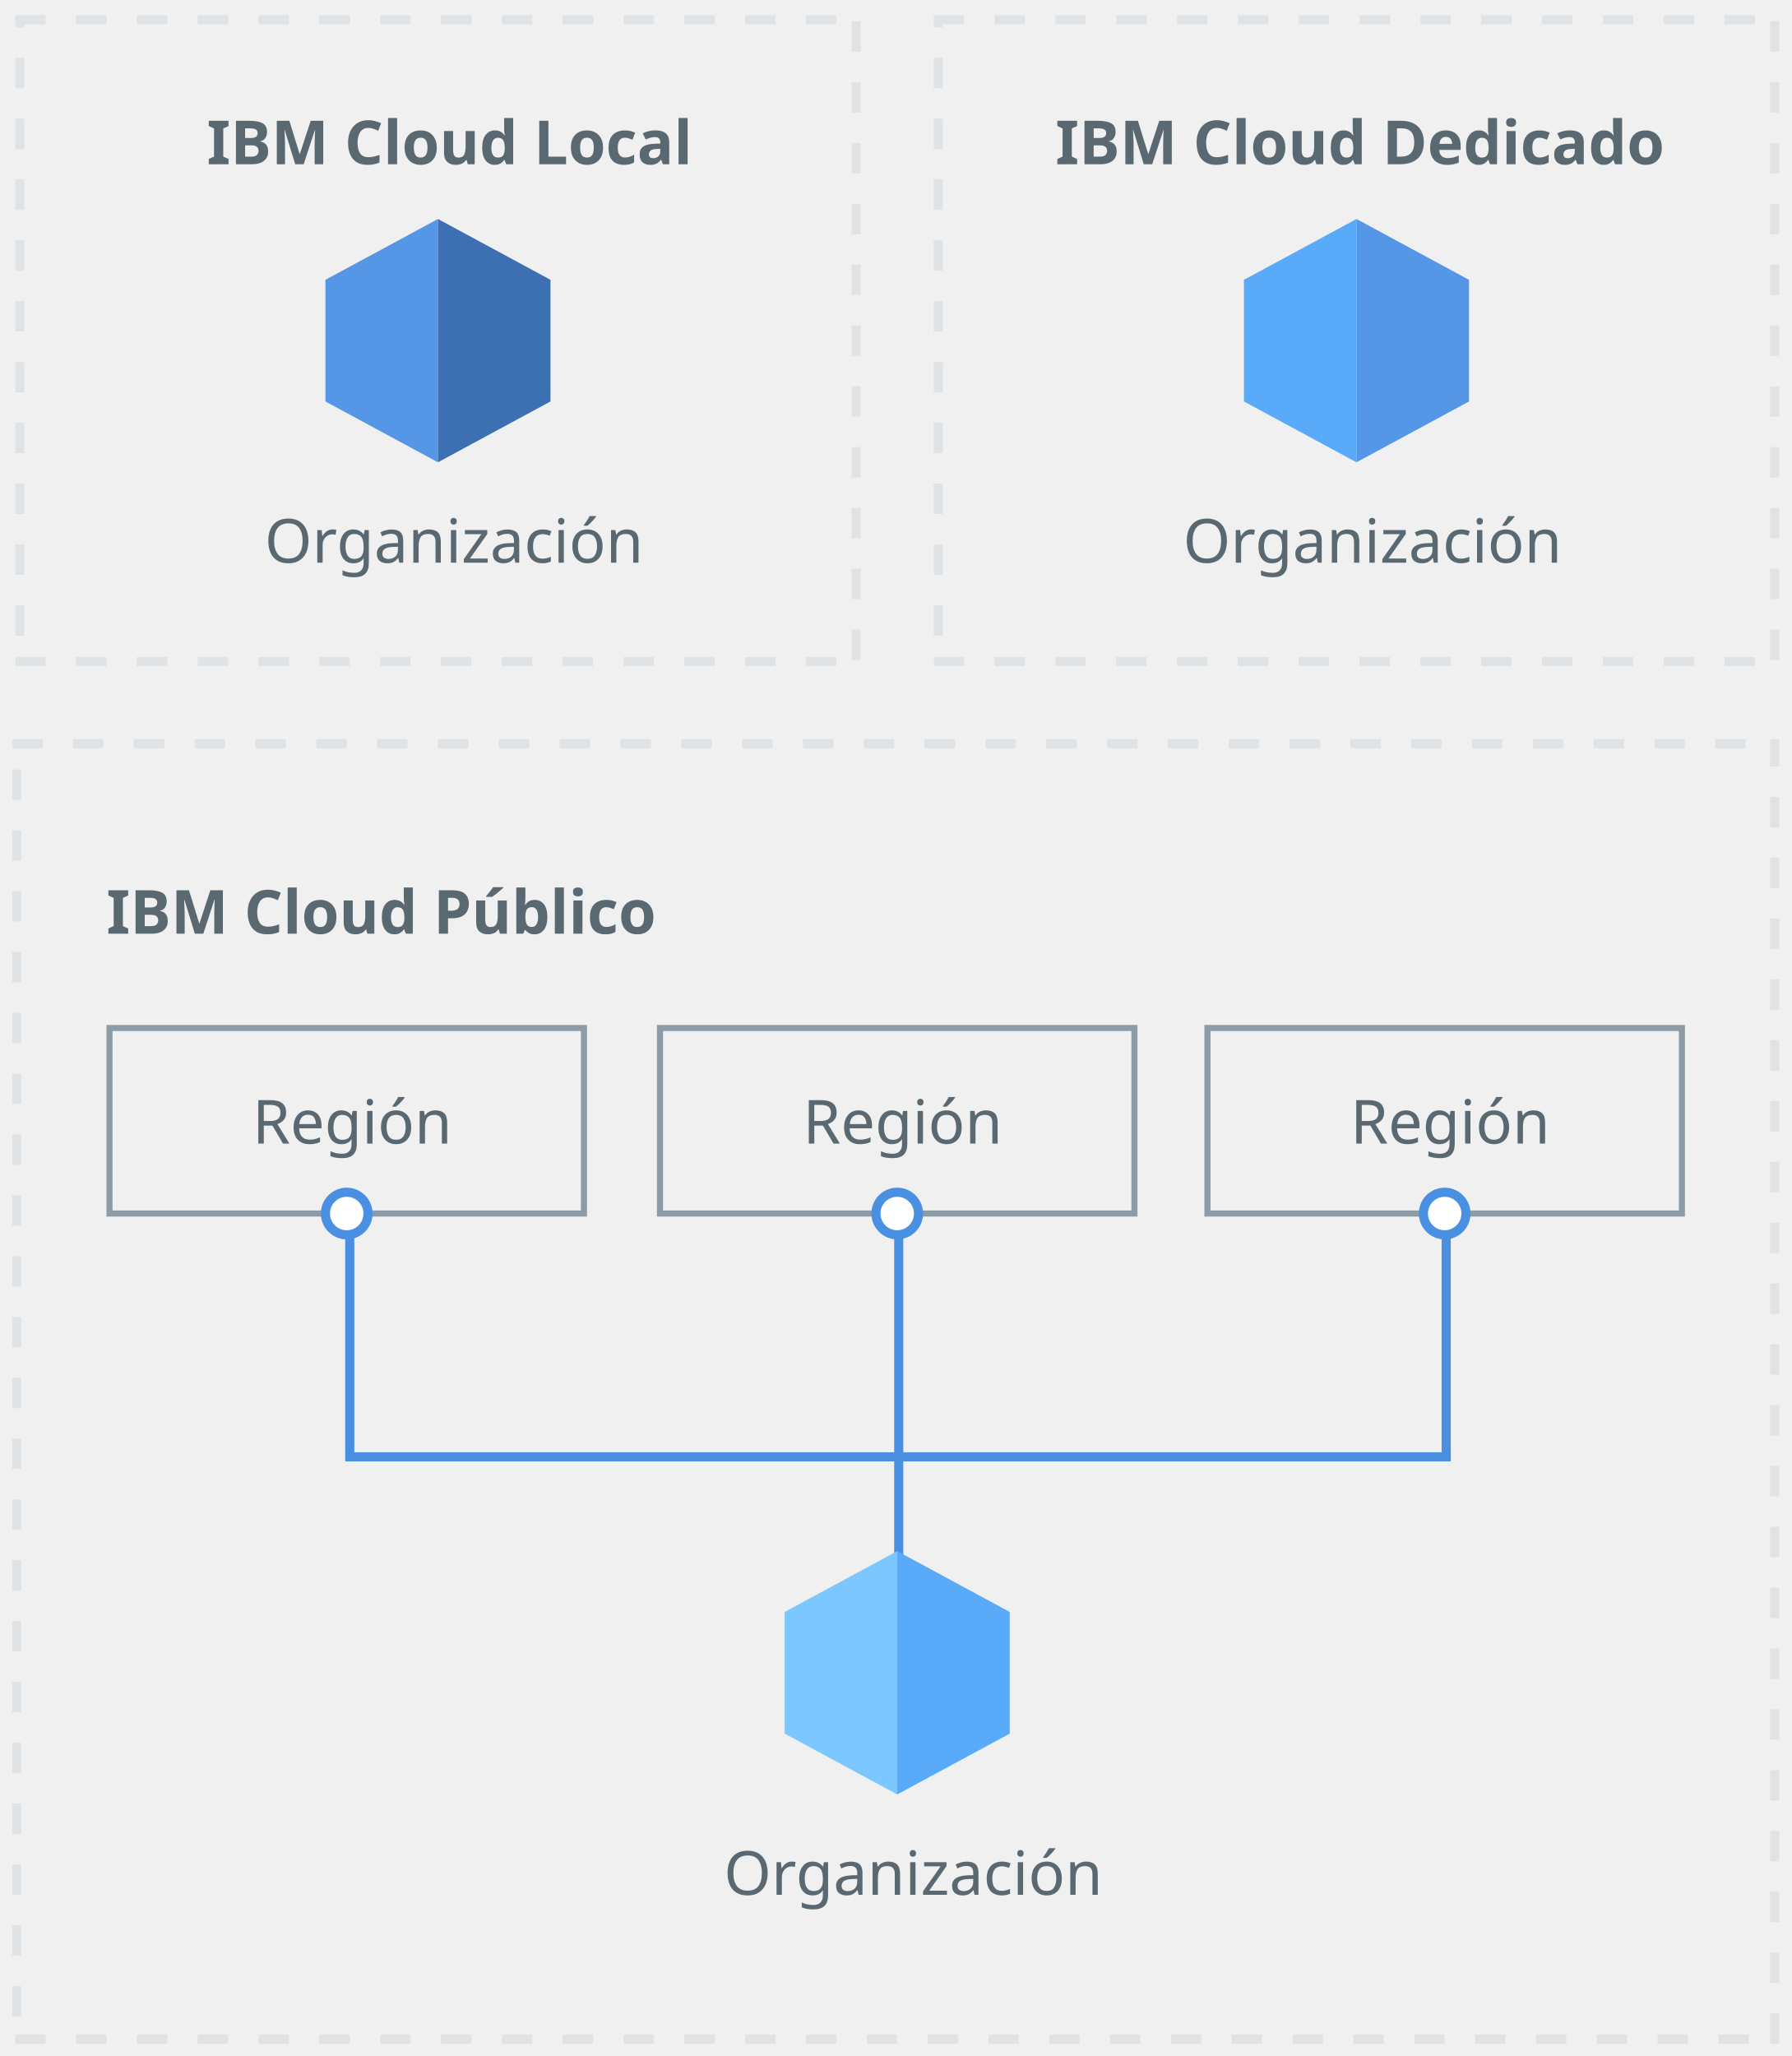
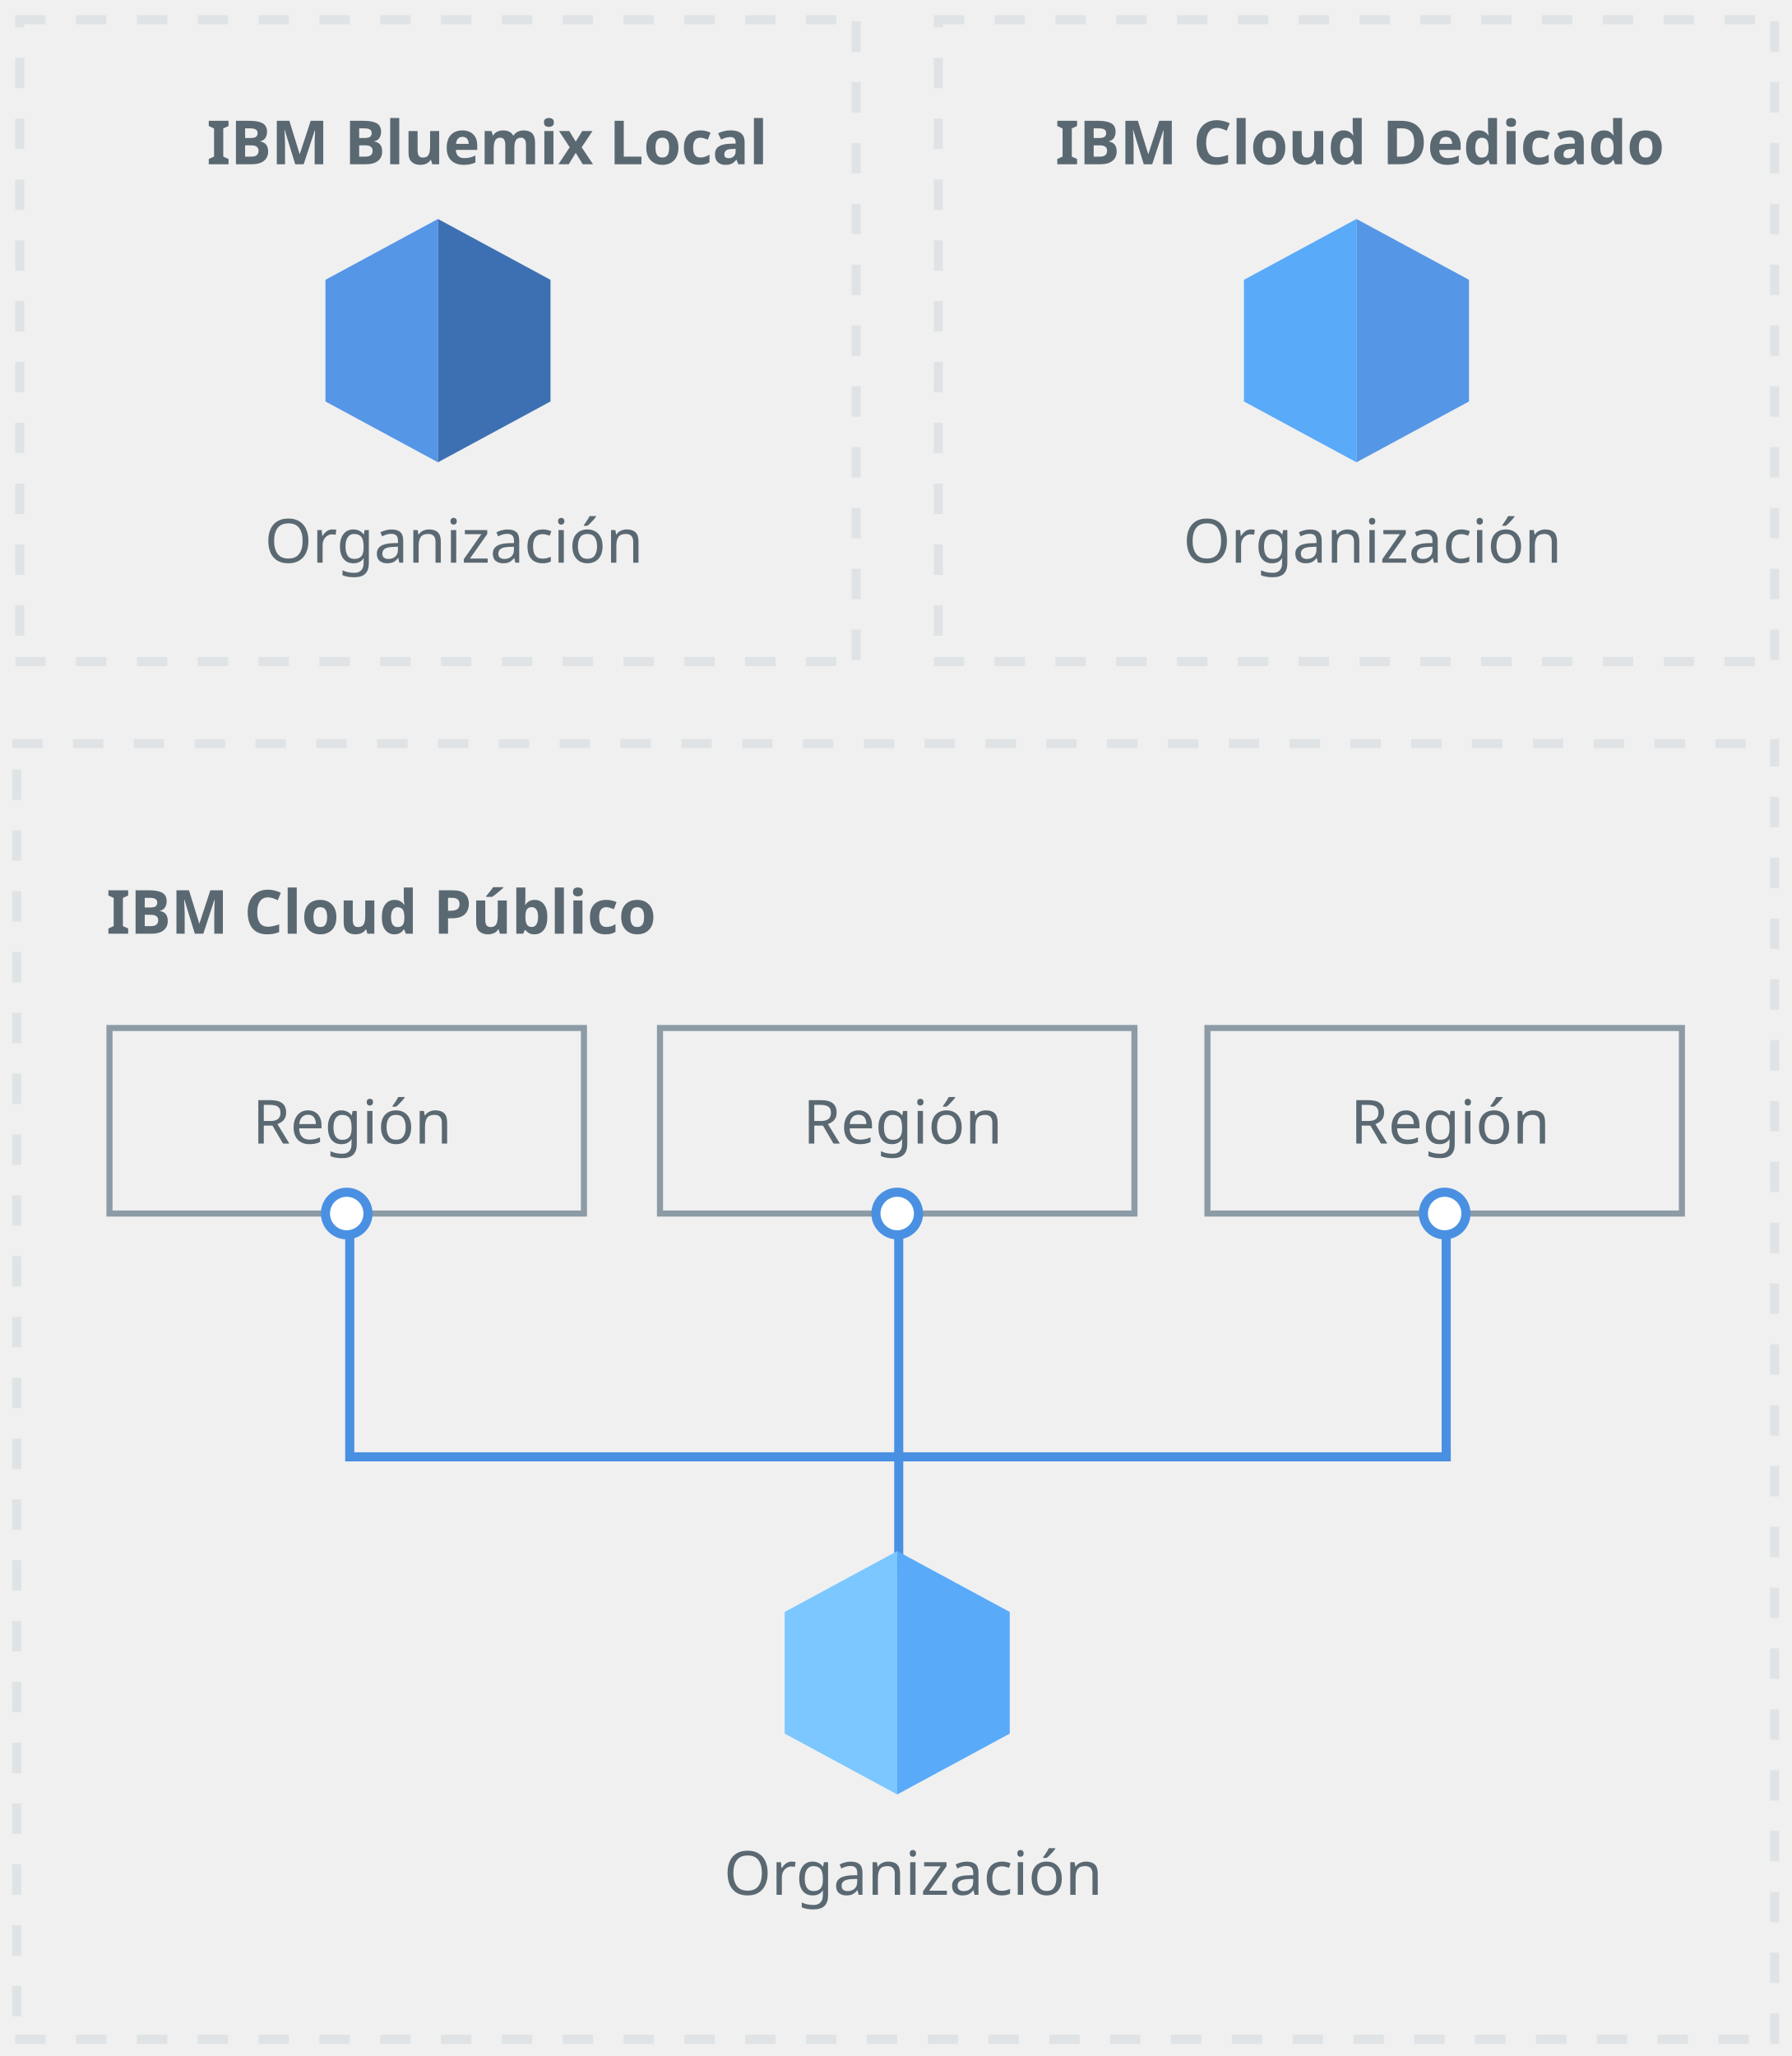
<svg xmlns="http://www.w3.org/2000/svg" xmlns:xlink="http://www.w3.org/1999/xlink" width="589px" height="676px" viewBox="0 0 589 676" version="1.1" id="svg83">
  <defs id="defs18">
    <path d="M0,0 L278,0 L278,214 L0,214 L0,0 Z" id="path-1" />
    <mask id="mask-2" maskContentUnits="userSpaceOnUse" maskUnits="objectBoundingBox" x="0" y="0" width="278" height="214" fill="white">
      <use xlink:href="#path-1" id="use7" />
    </mask>
    <path d="M0,0 L278,0 L278,214 L0,214 L0,0 Z" id="path-3" />
    <mask id="mask-4" maskContentUnits="userSpaceOnUse" maskUnits="objectBoundingBox" x="0" y="0" width="278" height="214" fill="white">
      <use xlink:href="#path-3" id="use11" />
    </mask>
    <path d="M0,0 L581,0 L581,429 L0,429 L0,0 Z" id="path-5" />
    <mask id="mask-6" maskContentUnits="userSpaceOnUse" maskUnits="objectBoundingBox" x="0" y="0" width="581" height="429" fill="white">
      <use xlink:href="#path-5" id="use15" />
    </mask>
  </defs>
  <g id="1-singleorg" stroke="none" stroke-width="1" fill="none" fill-rule="evenodd">
    <g id="singleorg" transform="translate(4, 5)">
      <g id="local" transform="translate(1, 0)">
        <use id="dotted-box" stroke="#DFE3E6" mask="url(#mask-2)" stroke-width="6" stroke-dasharray="10" xlink:href="#path-1" />
-         <text id="IBM-Cloud-Local" font-family="IBMPlexSans-Bold, IBM Plex Sans" font-size="20" font-weight="bold" fill="#5A6872">
-           <tspan x="63" y="49" id="tspan21">IBM Cloud Local</tspan>
+         <text id="IBM-Bluemix-Local" font-family="IBMPlexSans-Bold, IBM Plex Sans" font-size="20" font-weight="bold" fill="#5A6872">
+           <tspan x="63" y="49" id="tspan21">IBM Bluemix Local</tspan>
        </text>
        <text id="Organization-Copy" font-size="20" font-weight="normal" style="font-weight:normal;font-size:20px;font-family:IBMPlexSans, 'IBM Plex Sans';fill:#5a6872">
          <tspan x="82" y="180" id="tspan24">Organización</tspan>
        </text>
        <g id="Hex" transform="translate(102, 67)" fill-rule="nonzero">
          <polygon id="polygon19" fill="#5596E6" points="37 0 37 80 0 60 0 20" />
          <polygon id="polygon21" fill="#3D70B2" points="37 0 37 80 74 60 74 20" />
        </g>
      </g>
      <g id="dedicated" transform="translate(303, 0)">
        <use id="use31" stroke="#DFE3E6" mask="url(#mask-4)" stroke-width="6" stroke-dasharray="10" xlink:href="#path-3" />
        <text id="IBM-Cloud-Dedicated" font-size="20" font-weight="bold" style="font-weight:bold;font-size:20px;font-family:IBMPlexSans-Bold, 'IBM Plex Sans';fill:#5a6872">
          <tspan x="40" y="49" id="tspan33">IBM Cloud Dedicado</tspan>
        </text>
        <text id="Organization" font-size="20" font-weight="normal" style="font-weight:normal;font-size:20px;font-family:IBMPlexSans, 'IBM Plex Sans';fill:#5a6872">
          <tspan x="82" y="180" id="tspan36">Organización</tspan>
        </text>
        <g id="g41" transform="translate(102, 67)" fill-rule="nonzero">
          <polygon id="polygon23" fill="#5AAAFA" points="37 0 37 80 0 60 0 20" />
          <polygon id="polygon25" fill="#5596E6" points="37 0 37 80 74 60 74 20" />
        </g>
      </g>
      <g id="public" transform="translate(0, 238)">
        <use id="use44" stroke="#DFE3E6" mask="url(#mask-6)" stroke-width="6" stroke-dasharray="10" xlink:href="#path-5" />
        <text id="IBM-Cloud-Public" font-size="20" font-weight="bold" style="font-weight:bold;font-size:20px;font-family:IBMPlexSans-Bold, 'IBM Plex Sans';fill:#5a6872">
          <tspan x="31" y="64" id="tspan46">IBM Cloud Público</tspan>
        </text>
        <g id="region" transform="translate(31, 94)">
          <text id="Region" font-size="20" font-weight="normal" style="font-weight:normal;font-size:20px;font-family:IBMPlexSans, 'IBM Plex Sans';fill:#5a6872">
            <tspan x="48" y="39" id="tspan49">Región</tspan>
          </text>
          <rect id="Rectangle-2" stroke="#8C9BA5" stroke-width="2" x="1" y="1" width="156" height="61" />
        </g>
        <g id="g58" transform="translate(212, 94)">
          <text id="Region-Copy" font-size="20" font-weight="normal" style="font-weight:normal;font-size:20px;font-family:IBMPlexSans, 'IBM Plex Sans';fill:#5a6872">
            <tspan x="48" y="39" id="tspan54">Región</tspan>
          </text>
          <rect id="Rectangle-2-Copy" stroke="#8C9BA5" stroke-width="2" x="1" y="1" width="156" height="61" />
        </g>
        <g id="g64" transform="translate(392, 94)">
          <text id="Region-Copy-2" font-size="20" font-weight="normal" style="font-weight:normal;font-size:20px;font-family:IBMPlexSans, 'IBM Plex Sans';fill:#5a6872">
            <tspan x="48" y="39" id="tspan60">Región</tspan>
          </text>
          <rect id="Rectangle-2-Copy-2" stroke="#8C9BA5" stroke-width="2" x="1" y="1" width="156" height="61" />
        </g>
        <g id="blue-lines" transform="translate(103, 149)" stroke="#4A90E2" stroke-width="3">
          <circle id="Oval" fill="#FFFFFF" cx="7" cy="7" r="7" />
          <circle id="Oval-Copy" fill="#FFFFFF" cx="188" cy="7" r="7" />
          <circle id="Oval-Copy-2" fill="#FFFFFF" cx="368" cy="7" r="7" />
          <polyline id="Line" stroke-linecap="square" points="8 15 8 87 368.5 87" />
          <path d="M188.5,14.5 L188.5,124" id="Line-Copy" stroke-linecap="square" />
          <path d="M368.5,15.5 L368.5,86.5" id="Line-Copy-2" stroke-linecap="square" />
        </g>
        <text id="Organization-Copy-2" font-size="20" font-weight="normal" style="font-weight:normal;font-size:20px;font-family:IBMPlexSans, 'IBM Plex Sans';fill:#5a6872">
          <tspan x="234" y="380" id="tspan73">Organización</tspan>
        </text>
        <g id="g78" transform="translate(254, 267)" fill-rule="nonzero">
          <polygon id="polygon35" fill="#7CC7FF" points="37 0 37 80 0 60 0 20" />
          <polygon id="polygon37" fill="#5AAAFA" points="37 0 37 80 74 60 74 20" />
        </g>
      </g>
    </g>
  </g>
</svg>
